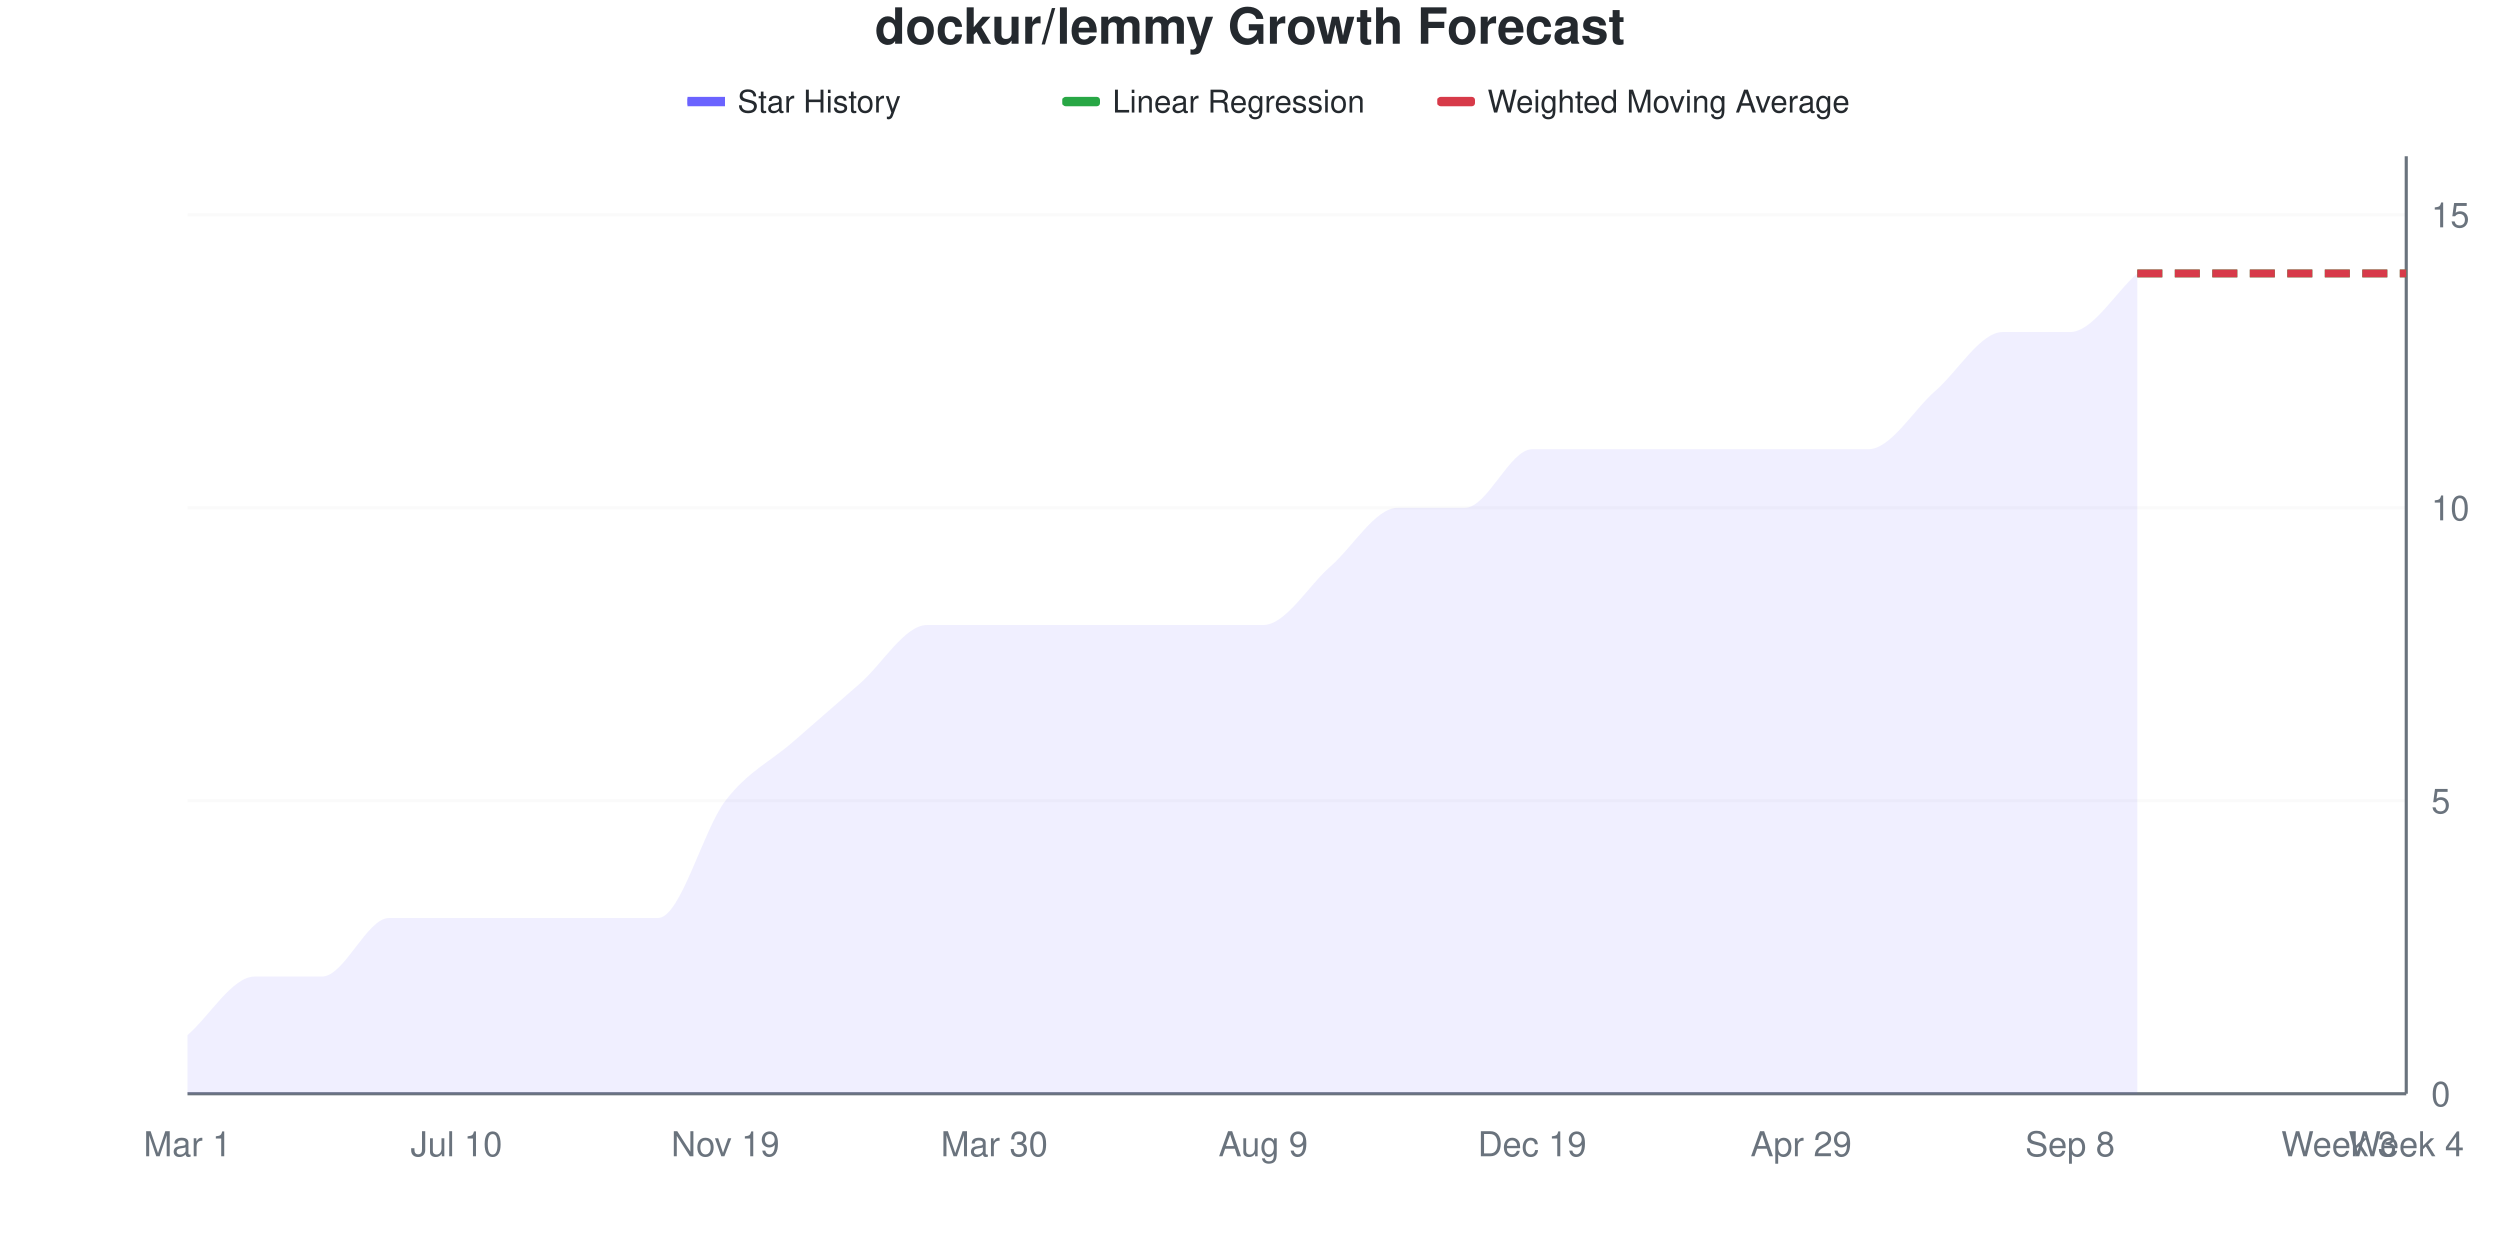
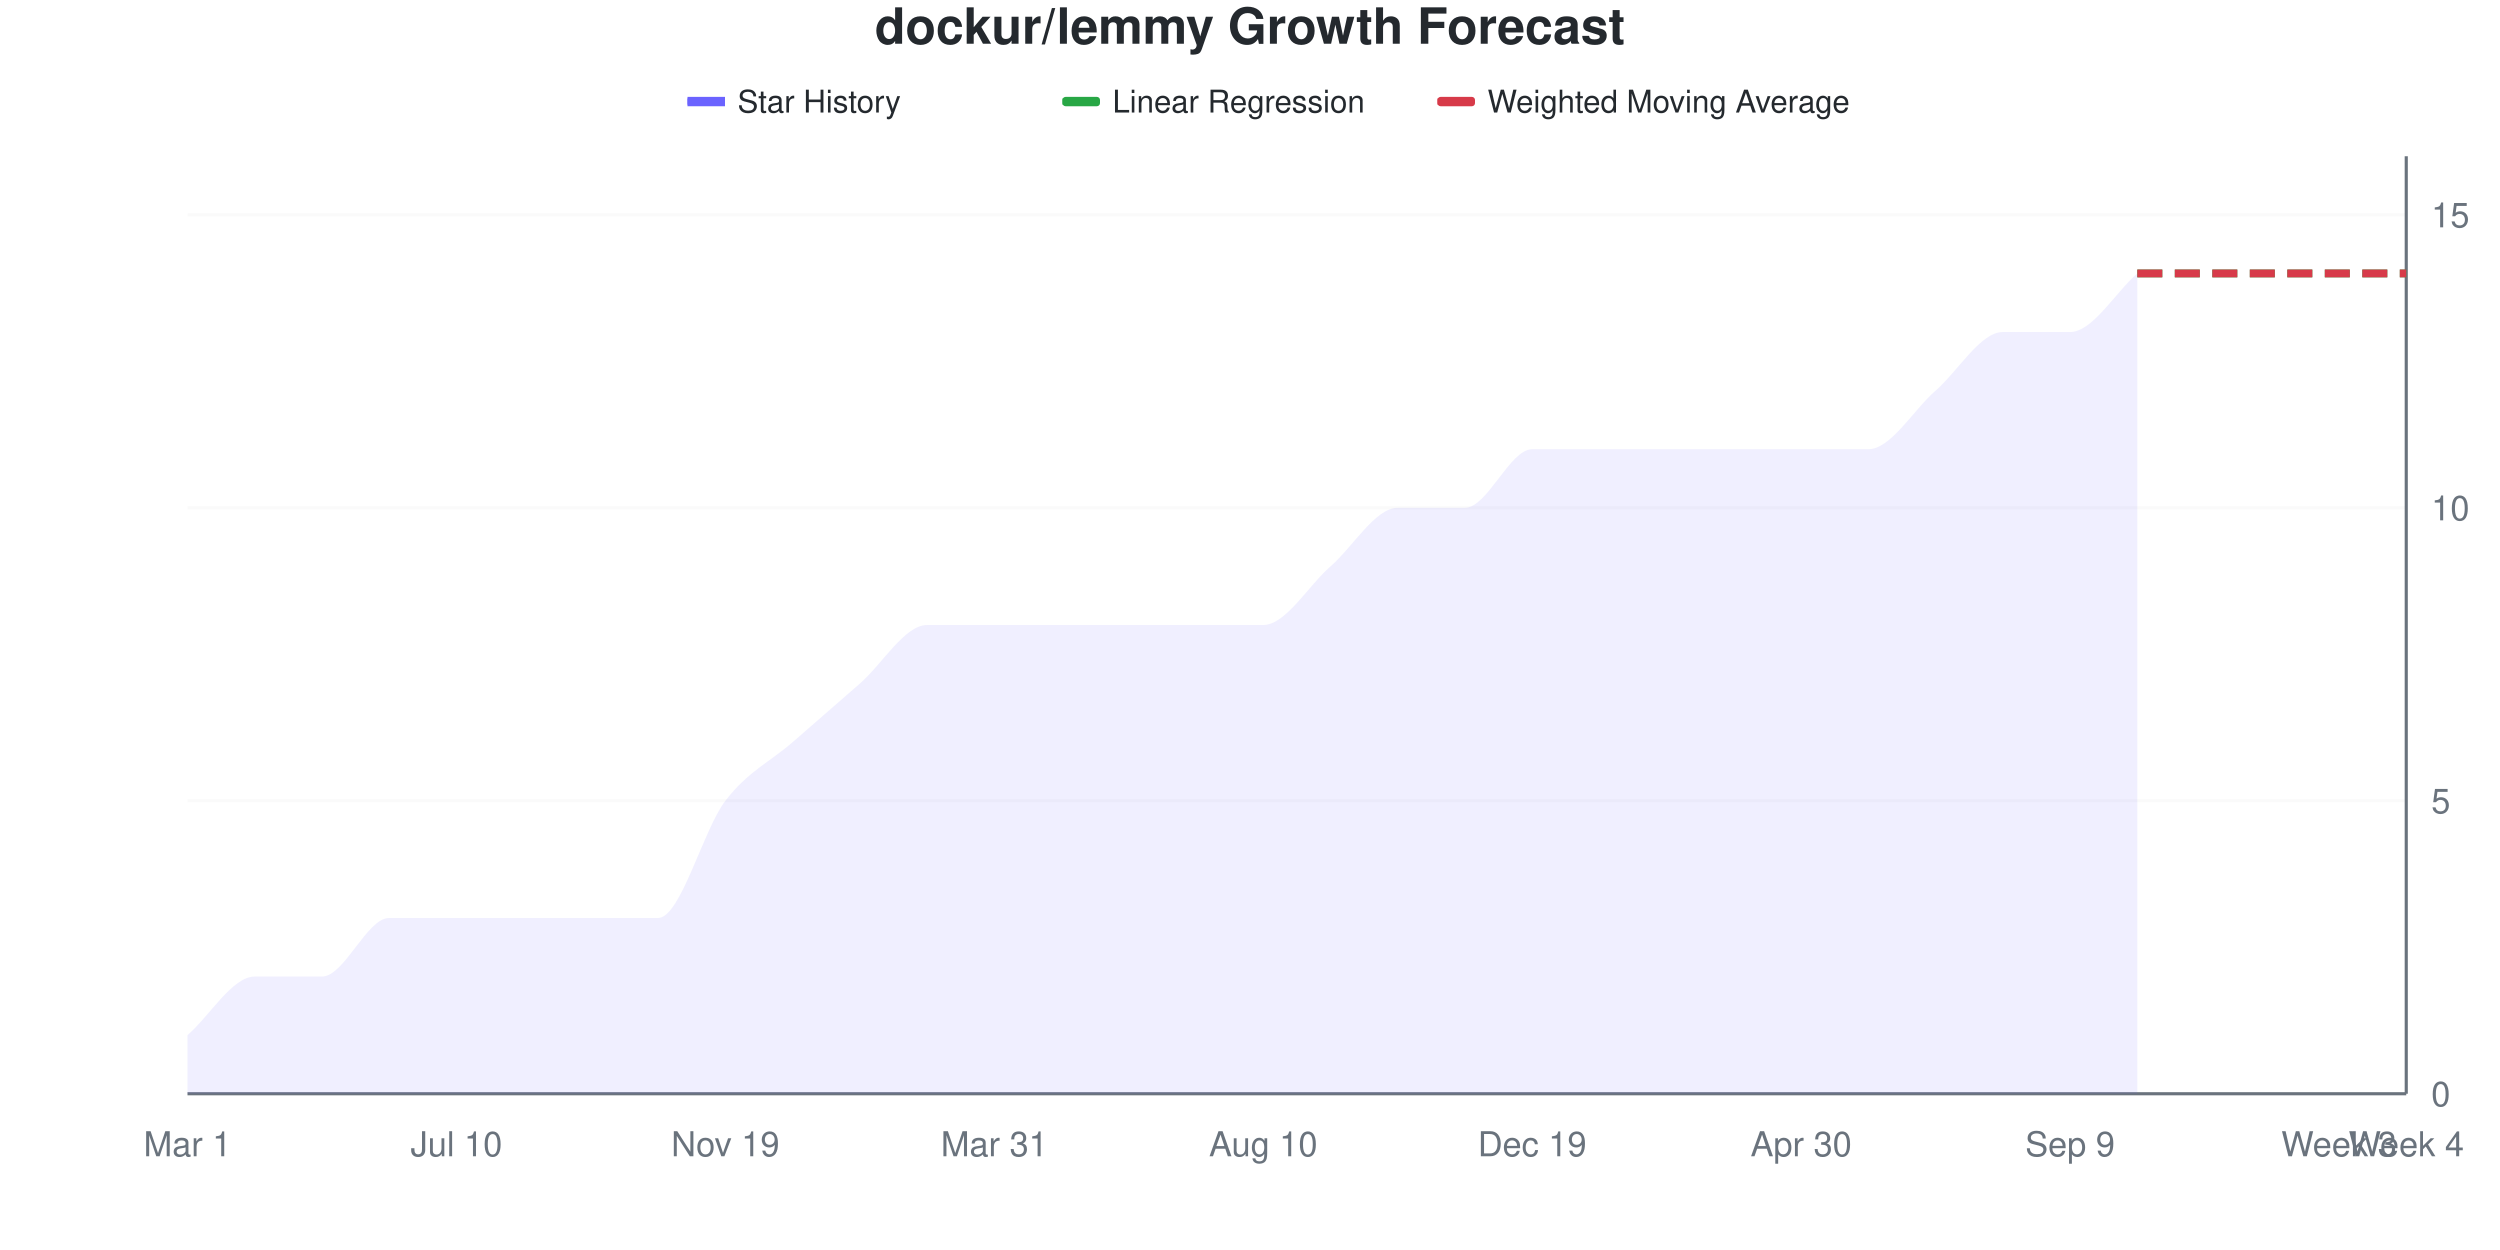
<svg xmlns="http://www.w3.org/2000/svg" viewBox="0 0 800 400" width="800" height="400">
  <style>
    @keyframes drawLine {
      to { stroke-dashoffset: 0; }
    }
    @keyframes fadeInPoint {
      from { opacity: 0; }
      to { opacity: 1; }
    }
    .data-line-0 {
      stroke-dasharray: 1113;
      stroke-dashoffset: 1113;
      animation: drawLine 2s ease-out forwards;
    }
    .data-point {
      opacity: 0;
      animation: fadeInPoint 0.5s ease-out forwards;
    }
    .chart-bg { fill: #fff; }
    .chart-text { fill: #24292e; }
    .chart-muted { fill: #6a737d; }
    .chart-grid { stroke: #eee; }
    .chart-axis { stroke: #6a737d; }
    @media (prefers-color-scheme: dark) {
      .chart-bg { fill: #0d1117; }
      .chart-text { fill: #e6edf3; }
      .chart-muted { fill: #8b949e; }
      .chart-grid { stroke: #21262d; }
      .chart-axis { stroke: #8b949e; }
    }
  </style>
  <rect width="800" height="400" class="chart-bg" />
  <text x="400" y="14" text-anchor="middle" class="chart-text" font-size="16" font-weight="bold" font-family="-apple-system, BlinkMacSystemFont, 'Segoe UI', Helvetica, Arial, sans-serif">dockur/lemmy Growth Forecast</text>
  <g class="legend">
    <rect x="220" y="31" width="12" height="3" fill="#6b63ff" />
    <line x1="220" y1="32.5" x2="232" y2="32.5" stroke="#6b63ff" stroke-width="2" />
    <text x="236" y="36" class="chart-text" font-size="10" font-family="-apple-system, BlinkMacSystemFont, 'Segoe UI', Helvetica, Arial, sans-serif">Star History</text>
    <rect x="340" y="31" width="12" height="3" fill="#28a745" rx="1" />
    <line x1="340" y1="32.5" x2="352" y2="32.5" stroke="#28a745" stroke-width="2" stroke-dasharray="4,2" />
    <text x="356" y="36" class="chart-text" font-size="10" font-family="-apple-system, BlinkMacSystemFont, 'Segoe UI', Helvetica, Arial, sans-serif">Linear Regression</text>
    <rect x="460" y="31" width="12" height="3" fill="#d73a49" rx="1" />
    <line x1="460" y1="32.5" x2="472" y2="32.5" stroke="#d73a49" stroke-width="2" stroke-dasharray="4,2" />
    <text x="476" y="36" class="chart-text" font-size="10" font-family="-apple-system, BlinkMacSystemFont, 'Segoe UI', Helvetica, Arial, sans-serif">Weighted Moving Average</text>
  </g>
  <g class="grid">
    <line x1="60" y1="350" x2="770" y2="350" class="chart-grid" stroke-opacity="0.3" />
    <text x="778" y="354" text-anchor="start" class="chart-muted" font-size="11" font-family="-apple-system, BlinkMacSystemFont, 'Segoe UI', Helvetica, Arial, sans-serif">0</text>
    <line x1="60" y1="256.25" x2="770" y2="256.25" class="chart-grid" stroke-opacity="0.3" />
    <text x="778" y="260.25" text-anchor="start" class="chart-muted" font-size="11" font-family="-apple-system, BlinkMacSystemFont, 'Segoe UI', Helvetica, Arial, sans-serif">5</text>
    <line x1="60" y1="162.5" x2="770" y2="162.5" class="chart-grid" stroke-opacity="0.3" />
    <text x="778" y="166.5" text-anchor="start" class="chart-muted" font-size="11" font-family="-apple-system, BlinkMacSystemFont, 'Segoe UI', Helvetica, Arial, sans-serif">10</text>
    <line x1="60" y1="68.75" x2="770" y2="68.75" class="chart-grid" stroke-opacity="0.3" />
    <text x="778" y="72.75" text-anchor="start" class="chart-muted" font-size="11" font-family="-apple-system, BlinkMacSystemFont, 'Segoe UI', Helvetica, Arial, sans-serif">15</text>
  </g>
  <g class="milestones">
    
  </g>
  <g class="x-axis">
    <text x="60" y="370" text-anchor="middle" class="chart-muted" font-size="11" font-family="-apple-system, BlinkMacSystemFont, 'Segoe UI', Helvetica, Arial, sans-serif">Mar 1</text>
    <text x="146.061" y="370" text-anchor="middle" class="chart-muted" font-size="11" font-family="-apple-system, BlinkMacSystemFont, 'Segoe UI', Helvetica, Arial, sans-serif">Jul 10</text>
    <text x="232.121" y="370" text-anchor="middle" class="chart-muted" font-size="11" font-family="-apple-system, BlinkMacSystemFont, 'Segoe UI', Helvetica, Arial, sans-serif">Nov 19</text>
-     <text x="318.182" y="370" text-anchor="middle" class="chart-muted" font-size="11" font-family="-apple-system, BlinkMacSystemFont, 'Segoe UI', Helvetica, Arial, sans-serif">Mar 30</text>
-     <text x="404.242" y="370" text-anchor="middle" class="chart-muted" font-size="11" font-family="-apple-system, BlinkMacSystemFont, 'Segoe UI', Helvetica, Arial, sans-serif">Aug 9</text>
+     <text x="318.182" y="370" text-anchor="middle" class="chart-muted" font-size="11" font-family="-apple-system, BlinkMacSystemFont, 'Segoe UI', Helvetica, Arial, sans-serif">Mar 31</text>
+     <text x="404.242" y="370" text-anchor="middle" class="chart-muted" font-size="11" font-family="-apple-system, BlinkMacSystemFont, 'Segoe UI', Helvetica, Arial, sans-serif">Aug 10</text>
    <text x="490.303" y="370" text-anchor="middle" class="chart-muted" font-size="11" font-family="-apple-system, BlinkMacSystemFont, 'Segoe UI', Helvetica, Arial, sans-serif">Dec 19</text>
-     <text x="576.364" y="370" text-anchor="middle" class="chart-muted" font-size="11" font-family="-apple-system, BlinkMacSystemFont, 'Segoe UI', Helvetica, Arial, sans-serif">Apr 29</text>
-     <text x="662.424" y="370" text-anchor="middle" class="chart-muted" font-size="11" font-family="-apple-system, BlinkMacSystemFont, 'Segoe UI', Helvetica, Arial, sans-serif">Sep 8</text>
+     <text x="576.364" y="370" text-anchor="middle" class="chart-muted" font-size="11" font-family="-apple-system, BlinkMacSystemFont, 'Segoe UI', Helvetica, Arial, sans-serif">Apr 30</text>
+     <text x="662.424" y="370" text-anchor="middle" class="chart-muted" font-size="11" font-family="-apple-system, BlinkMacSystemFont, 'Segoe UI', Helvetica, Arial, sans-serif">Sep 9</text>
    <text x="748.485" y="370" text-anchor="middle" class="chart-muted" font-size="11" font-family="-apple-system, BlinkMacSystemFont, 'Segoe UI', Helvetica, Arial, sans-serif">Week 3</text>
    <text x="770" y="370" text-anchor="middle" class="chart-muted" font-size="11" font-family="-apple-system, BlinkMacSystemFont, 'Segoe UI', Helvetica, Arial, sans-serif">Week 4</text>
  </g>
  <line x1="770" y1="50" x2="770" y2="350" class="chart-axis" stroke-width="1" />
  <line x1="60" y1="350" x2="770" y2="350" class="chart-axis" stroke-width="1" />
  <path d="M60,350 L60,331.25 C67.172,325 74.343,312.5 81.515,312.5 C88.687,312.5 95.859,312.5 103.03,312.5 C110.202,312.5 117.374,293.75 124.545,293.75 C131.717,293.75 138.889,293.75 146.061,293.75 C153.232,293.75 160.404,293.75 167.576,293.75 C174.747,293.75 181.919,293.75 189.091,293.75 C196.263,293.75 203.434,293.75 210.606,293.75 C217.778,293.75 224.949,265.625 232.121,256.25 C239.293,246.875 246.465,243.75 253.636,237.5 C260.808,231.25 267.98,225 275.152,218.75 C282.323,212.5 289.495,200 296.667,200 C303.838,200 311.01,200 318.182,200 C325.354,200 332.525,200 339.697,200 C346.869,200 354.04,200 361.212,200 C368.384,200 375.556,200 382.727,200 C389.899,200 397.071,200 404.242,200 C411.414,200 418.586,187.5 425.758,181.25 C432.929,175 440.101,162.5 447.273,162.5 C454.444,162.5 461.616,162.5 468.788,162.5 C475.96,162.5 483.131,143.75 490.303,143.75 C497.475,143.75 504.646,143.75 511.818,143.75 C518.99,143.75 526.162,143.75 533.333,143.75 C540.505,143.75 547.677,143.75 554.848,143.75 C562.02,143.75 569.192,143.75 576.364,143.75 C583.535,143.75 590.707,143.75 597.879,143.75 C605.051,143.75 612.222,131.25 619.394,125 C626.566,118.75 633.737,106.25 640.909,106.25 C648.081,106.25 655.253,106.25 662.424,106.25 C669.596,106.25 676.768,93.75 683.939,87.5 L683.939,350 L60,350 Z" fill="#6b63ff" fill-opacity="0.1" />
  <path d="M60,350 L60,331.25 C67.172,325 74.343,312.5 81.515,312.5 C88.687,312.5 95.859,312.5 103.03,312.5 C110.202,312.5 117.374,293.75 124.545,293.75 C131.717,293.75 138.889,293.75 146.061,293.75 C153.232,293.75 160.404,293.75 167.576,293.75 C174.747,293.75 181.919,293.75 189.091,293.75 C196.263,293.75 203.434,293.75 210.606,293.75 C217.778,293.75 224.949,265.625 232.121,256.25 C239.293,246.875 246.465,243.75 253.636,237.5 C260.808,231.25 267.98,225 275.152,218.75 C282.323,212.5 289.495,200 296.667,200 C303.838,200 311.01,200 318.182,200 C325.354,200 332.525,200 339.697,200 C346.869,200 354.04,200 361.212,200 C368.384,200 375.556,200 382.727,200 C389.899,200 397.071,200 404.242,200 C411.414,200 418.586,187.5 425.758,181.25 C432.929,175 440.101,162.5 447.273,162.5 C454.444,162.5 461.616,162.5 468.788,162.5 C475.96,162.5 483.131,143.75 490.303,143.75 C497.475,143.75 504.646,143.75 511.818,143.75 C518.99,143.75 526.162,143.75 533.333,143.75 C540.505,143.75 547.677,143.75 554.848,143.75 C562.02,143.75 569.192,143.75 576.364,143.75 C583.535,143.75 590.707,143.75 597.879,143.75 C605.051,143.75 612.222,131.25 619.394,125 C626.566,118.75 633.737,106.25 640.909,106.25 C648.081,106.25 655.253,106.25 662.424,106.25 C669.596,106.25 676.768,93.75 683.939,87.5" fill="none" stroke="#6b63ff" stroke-width="2.5" class="data-line-0" />
  <path d="M683.939,87.5 C691.111,87.5 698.283,87.5 705.455,87.5 C712.626,87.5 719.798,87.5 726.97,87.5 C734.141,87.5 741.313,87.5 748.485,87.5 C755.657,87.5 762.828,87.5 770,87.5" fill="none" stroke="#28a745" stroke-width="2.5" stroke-dasharray="8,4" />
  <path d="M683.939,87.5 C691.111,87.5 698.283,87.5 705.455,87.5 C712.626,87.5 719.798,87.5 726.97,87.5 C734.141,87.5 741.313,87.5 748.485,87.5 C755.657,87.5 762.828,87.5 770,87.5" fill="none" stroke="#d73a49" stroke-width="2.5" stroke-dasharray="8,4" />
  <g class="points">
    <circle cx="60" cy="331.25" r="4" fill="#6b63ff" class="data-point" style="animation-delay: 1.50s" />
    <circle cx="81.515" cy="312.5" r="4" fill="#6b63ff" class="data-point" style="animation-delay: 1.55s" />
    <circle cx="103.03" cy="312.5" r="4" fill="#6b63ff" class="data-point" style="animation-delay: 1.60s" />
    <circle cx="124.545" cy="293.75" r="4" fill="#6b63ff" class="data-point" style="animation-delay: 1.65s" />
    <circle cx="146.061" cy="293.75" r="4" fill="#6b63ff" class="data-point" style="animation-delay: 1.70s" />
    <circle cx="167.576" cy="293.75" r="4" fill="#6b63ff" class="data-point" style="animation-delay: 1.75s" />
    <circle cx="189.091" cy="293.75" r="4" fill="#6b63ff" class="data-point" style="animation-delay: 1.80s" />
    <circle cx="210.606" cy="293.75" r="4" fill="#6b63ff" class="data-point" style="animation-delay: 1.85s" />
    <circle cx="232.121" cy="256.25" r="4" fill="#6b63ff" class="data-point" style="animation-delay: 1.90s" />
    <circle cx="253.636" cy="237.5" r="4" fill="#6b63ff" class="data-point" style="animation-delay: 1.95s" />
    <circle cx="275.152" cy="218.75" r="4" fill="#6b63ff" class="data-point" style="animation-delay: 2.00s" />
    <circle cx="296.667" cy="200" r="4" fill="#6b63ff" class="data-point" style="animation-delay: 2.05s" />
    <circle cx="318.182" cy="200" r="4" fill="#6b63ff" class="data-point" style="animation-delay: 2.10s" />
    <circle cx="339.697" cy="200" r="4" fill="#6b63ff" class="data-point" style="animation-delay: 2.15s" />
    <circle cx="361.212" cy="200" r="4" fill="#6b63ff" class="data-point" style="animation-delay: 2.20s" />
    <circle cx="382.727" cy="200" r="4" fill="#6b63ff" class="data-point" style="animation-delay: 2.25s" />
    <circle cx="404.242" cy="200" r="4" fill="#6b63ff" class="data-point" style="animation-delay: 2.30s" />
    <circle cx="425.758" cy="181.25" r="4" fill="#6b63ff" class="data-point" style="animation-delay: 2.35s" />
    <circle cx="447.273" cy="162.5" r="4" fill="#6b63ff" class="data-point" style="animation-delay: 2.40s" />
    <circle cx="468.788" cy="162.5" r="4" fill="#6b63ff" class="data-point" style="animation-delay: 2.45s" />
    <circle cx="490.303" cy="143.75" r="4" fill="#6b63ff" class="data-point" style="animation-delay: 2.50s" />
    <circle cx="511.818" cy="143.75" r="4" fill="#6b63ff" class="data-point" style="animation-delay: 2.55s" />
    <circle cx="533.333" cy="143.75" r="4" fill="#6b63ff" class="data-point" style="animation-delay: 2.60s" />
    <circle cx="554.848" cy="143.75" r="4" fill="#6b63ff" class="data-point" style="animation-delay: 2.65s" />
    <circle cx="576.364" cy="143.75" r="4" fill="#6b63ff" class="data-point" style="animation-delay: 2.70s" />
    <circle cx="597.879" cy="143.75" r="4" fill="#6b63ff" class="data-point" style="animation-delay: 2.75s" />
    <circle cx="619.394" cy="125" r="4" fill="#6b63ff" class="data-point" style="animation-delay: 2.80s" />
    <circle cx="640.909" cy="106.25" r="4" fill="#6b63ff" class="data-point" style="animation-delay: 2.85s" />
    <circle cx="662.424" cy="106.25" r="4" fill="#6b63ff" class="data-point" style="animation-delay: 2.90s" />
    <circle cx="683.939" cy="87.5" r="4" fill="#6b63ff" class="data-point" style="animation-delay: 2.95s" />
  </g>
</svg>
